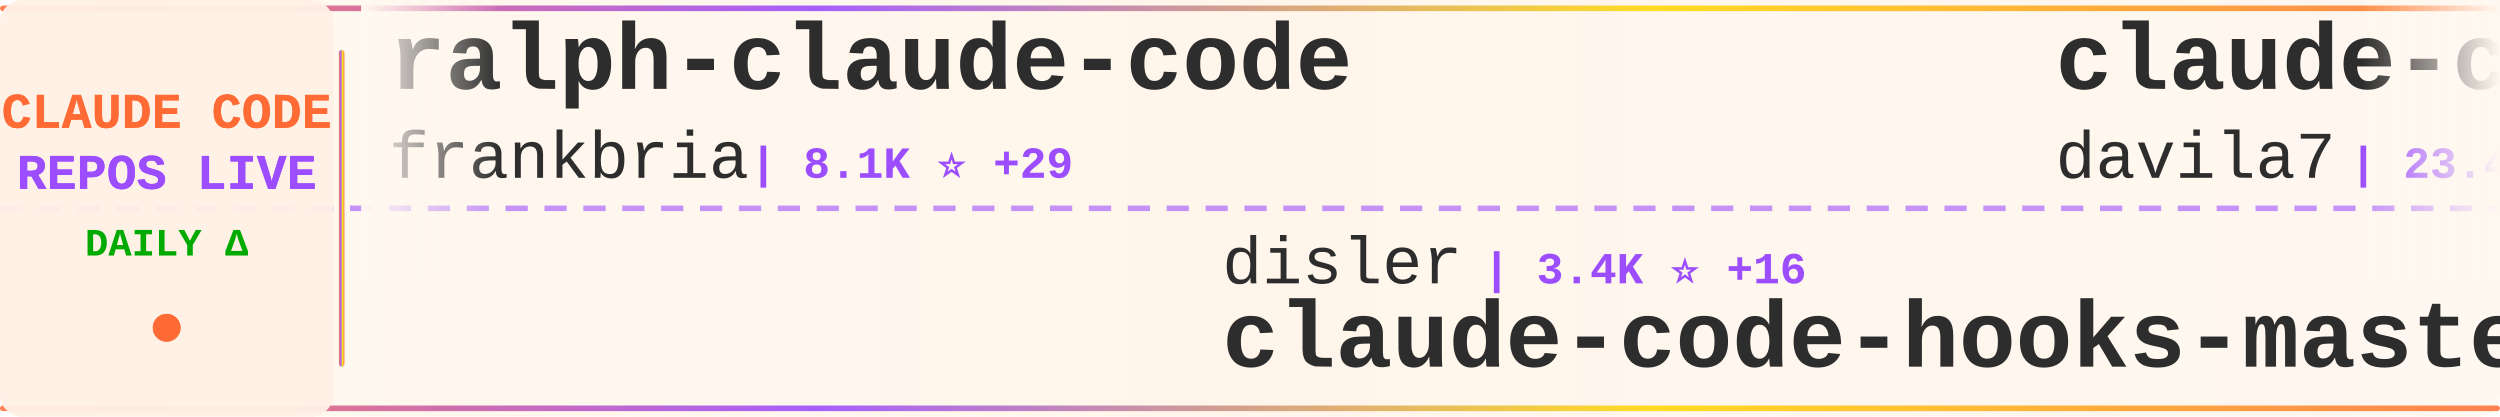
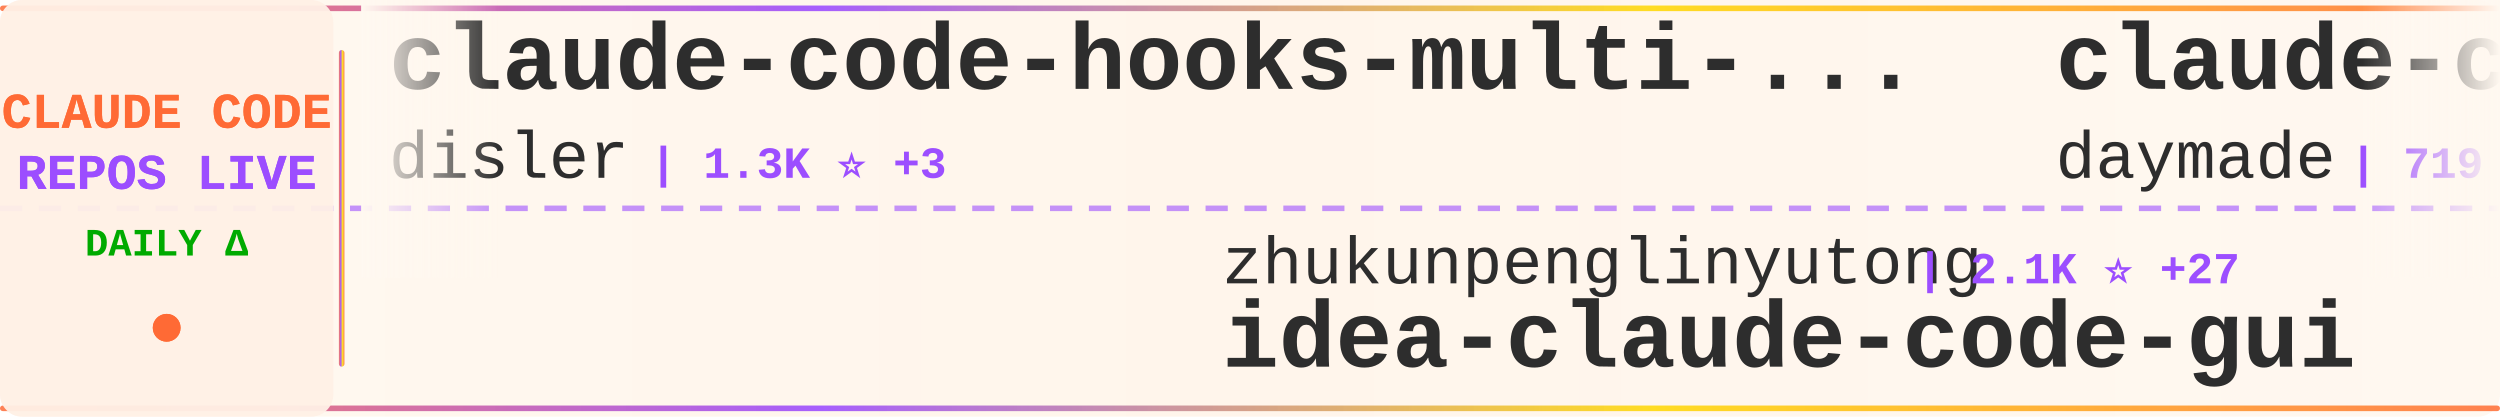
<svg xmlns="http://www.w3.org/2000/svg" width="900" height="150">
  <defs>
    <linearGradient id="tickerBg" x1="0%" y1="0%" x2="100%" y2="0%">
      <stop offset="0%" style="stop-color:#fff8f0;stop-opacity:0.98" />
      <stop offset="50%" style="stop-color:#fff5eb;stop-opacity:1" />
      <stop offset="100%" style="stop-color:#fff8f0;stop-opacity:0.98" />
    </linearGradient>
    <linearGradient id="borderGrad" x1="0%" y1="0%" x2="100%" y2="0%">
      <stop offset="0%" style="stop-color:#FF6B35;stop-opacity:0.85">
        <animate attributeName="stop-opacity" values="0.85;1;0.85" dur="2s" repeatCount="indefinite" />
      </stop>
      <stop offset="33%" style="stop-color:#9C4EFF;stop-opacity:0.9">
        <animate attributeName="stop-opacity" values="0.9;1;0.9" dur="2.2s" repeatCount="indefinite" />
      </stop>
      <stop offset="66%" style="stop-color:#FFD700;stop-opacity:0.85">
        <animate attributeName="stop-opacity" values="0.85;1;0.85" dur="1.8s" repeatCount="indefinite" />
      </stop>
      <stop offset="100%" style="stop-color:#FF6B35;stop-opacity:0.85">
        <animate attributeName="stop-opacity" values="0.85;1;0.85" dur="2s" repeatCount="indefinite" />
      </stop>
    </linearGradient>
    <filter id="textGlow">
      <feGaussianBlur stdDeviation="0.15" result="coloredBlur" />
      <feMerge>
        <feMergeNode in="coloredBlur" />
        <feMergeNode in="SourceGraphic" />
      </feMerge>
    </filter>
    <filter id="metricGlow">
      <feGaussianBlur stdDeviation="0.2" result="coloredBlur" />
      <feMerge>
        <feMergeNode in="coloredBlur" />
        <feMergeNode in="SourceGraphic" />
      </feMerge>
    </filter>
    <linearGradient id="leftFade" x1="0%" y1="0%" x2="100%" y2="0%">
      <stop offset="0%" style="stop-color:#fff8f0;stop-opacity:1" />
      <stop offset="100%" style="stop-color:#fff8f0;stop-opacity:0" />
    </linearGradient>
    <linearGradient id="rightFade" x1="0%" y1="0%" x2="100%" y2="0%">
      <stop offset="0%" style="stop-color:#fff8f0;stop-opacity:0" />
      <stop offset="100%" style="stop-color:#fff8f0;stop-opacity:1" />
    </linearGradient>
  </defs>
  <rect width="900" height="150" fill="url(#tickerBg)" rx="8" />
  <rect x="0" y="2" width="900" height="2" fill="url(#borderGrad)" rx="1" />
  <rect x="0" y="146" width="900" height="2" fill="url(#borderGrad)" rx="1" />
  <line x1="0" y1="75" x2="900" y2="75" stroke="#9C4EFF" stroke-width="2" stroke-dasharray="8 6" opacity="0.6" />
  <rect x="0" y="0" width="120" height="150" fill="#fff0e6" opacity="0.95" rx="8" />
  <text x="60" y="46" font-family="'Courier New', monospace" font-size="18" font-weight="bold" fill="#FF6B35" text-anchor="middle" filter="url(#textGlow)">
    CLAUDE CODE
  </text>
  <text x="60" y="68" font-family="'Courier New', monospace" font-size="18" font-weight="bold" fill="#9C4EFF" text-anchor="middle" filter="url(#textGlow)">
    REPOS LIVE
  </text>
  <text x="60" y="92" font-family="'Courier New', monospace" font-size="14" font-weight="bold" fill="#00aa00" text-anchor="middle">
    DAILY Δ
  </text>
  <circle cx="60" cy="118" r="5" fill="#FF6B35" filter="url(#metricGlow)">
    <animate attributeName="r" values="4;6;4" dur="1.5s" repeatCount="indefinite" />
    <animate attributeName="opacity" values="0.6;1;0.6" dur="1.5s" repeatCount="indefinite" />
  </circle>
  <rect x="122" y="18" width="2" height="114" fill="url(#borderGrad)" rx="1" />
  <clipPath id="tickerClip">
    <rect x="130" y="0" width="770" height="150" />
  </clipPath>
  <g clip-path="url(#tickerClip)">
    <g id="tickerItems">
      <animateTransform attributeName="transform" attributeType="XML" type="translate" from="0 0" to="-3000 0" dur="54s" repeatCount="indefinite" />
      <g transform="translate(0, 0)">
-         <text x="140" y="32" font-family="'Courier New', monospace" font-size="34" font-weight="bold" fill="#2d2d2d">ralph-claude-code</text>
-         <text x="140" y="64" font-family="'Courier New', monospace" font-size="24" font-weight="normal" fill="#2d2d2d" opacity="1.0">frankbria</text>
-         <text x="270" y="64" font-family="'Courier New', monospace" font-size="16" font-weight="bold" fill="#9C4EFF"> | 8.1K ⭐ +29</text>
+         <text x="140" y="32" font-family="'Courier New', monospace" font-size="34" font-weight="bold" fill="#2d2d2d">claude-code-hooks-multi-...</text>
+         <text x="140" y="64" font-family="'Courier New', monospace" font-size="24" font-weight="normal" fill="#2d2d2d" opacity="1.0">disler</text>
+         <text x="234" y="64" font-family="'Courier New', monospace" font-size="16" font-weight="bold" fill="#9C4EFF"> | 1.3K ⭐ +3</text>
      </g>
      <g transform="translate(300, 0)">
-         <text x="140" y="102" font-family="'Courier New', monospace" font-size="24" font-weight="normal" fill="#2d2d2d" opacity="1.0">disler</text>
-         <text x="234" y="102" font-family="'Courier New', monospace" font-size="16" font-weight="bold" fill="#9C4EFF"> | 3.4K ⭐ +16</text>
-         <text x="140" y="132" font-family="'Courier New', monospace" font-size="34" font-weight="bold" fill="#2d2d2d">claude-code-hooks-master...</text>
+         <text x="140" y="102" font-family="'Courier New', monospace" font-size="24" font-weight="normal" fill="#2d2d2d" opacity="1.0">zhukunpenglinyutong</text>
+         <text x="390" y="102" font-family="'Courier New', monospace" font-size="16" font-weight="bold" fill="#9C4EFF"> | 2.1K ⭐ +27</text>
+         <text x="140" y="132" font-family="'Courier New', monospace" font-size="34" font-weight="bold" fill="#2d2d2d">idea-claude-code-gui</text>
      </g>
      <g transform="translate(600, 0)">
-         <text x="140" y="32" font-family="'Courier New', monospace" font-size="34" font-weight="bold" fill="#2d2d2d">claude-code-templates</text>
-         <text x="140" y="64" font-family="'Courier New', monospace" font-size="24" font-weight="normal" fill="#2d2d2d" opacity="1.0">davila7</text>
-         <text x="246" y="64" font-family="'Courier New', monospace" font-size="16" font-weight="bold" fill="#9C4EFF"> | 23.4K ⭐ +64</text>
+         <text x="140" y="32" font-family="'Courier New', monospace" font-size="34" font-weight="bold" fill="#2d2d2d">claude-code-skills</text>
+         <text x="140" y="64" font-family="'Courier New', monospace" font-size="24" font-weight="normal" fill="#2d2d2d" opacity="1.0">daymade</text>
+         <text x="246" y="64" font-family="'Courier New', monospace" font-size="16" font-weight="bold" fill="#9C4EFF"> | 719 ⭐ +8</text>
      </g>
      <g transform="translate(900, 0)">
-         <text x="140" y="102" font-family="'Courier New', monospace" font-size="24" font-weight="normal" fill="#2d2d2d" opacity="1.0">alirezarezvani</text>
-         <text x="330" y="102" font-family="'Courier New', monospace" font-size="16" font-weight="bold" fill="#9C4EFF"> | 6.6K ⭐ +178</text>
-         <text x="140" y="132" font-family="'Courier New', monospace" font-size="34" font-weight="bold" fill="#2d2d2d">claude-skills</text>
+         <text x="140" y="102" font-family="'Courier New', monospace" font-size="24" font-weight="normal" fill="#2d2d2d" opacity="1.0">greggh</text>
+         <text x="234" y="102" font-family="'Courier New', monospace" font-size="16" font-weight="bold" fill="#9C4EFF"> | 1.9K ⭐ +1</text>
+         <text x="140" y="132" font-family="'Courier New', monospace" font-size="34" font-weight="bold" fill="#2d2d2d">claude-code.nvim</text>
      </g>
      <g transform="translate(1200, 0)">
-         <text x="140" y="32" font-family="'Courier New', monospace" font-size="34" font-weight="bold" fill="#2d2d2d">claude-task-master</text>
-         <text x="140" y="64" font-family="'Courier New', monospace" font-size="24" font-weight="normal" fill="#2d2d2d" opacity="1.0">eyaltoledano</text>
-         <text x="306" y="64" font-family="'Courier New', monospace" font-size="16" font-weight="bold" fill="#9C4EFF"> | 26.1K ⭐ +46</text>
+         <text x="140" y="32" font-family="'Courier New', monospace" font-size="34" font-weight="bold" fill="#2d2d2d">cc-switch</text>
+         <text x="140" y="64" font-family="'Courier New', monospace" font-size="24" font-weight="normal" fill="#2d2d2d" opacity="1.0">farion1231</text>
+         <text x="282" y="64" font-family="'Courier New', monospace" font-size="16" font-weight="bold" fill="#9C4EFF"> | 32.9K ⭐ +562</text>
      </g>
      <g transform="translate(1500, 0)">
-         <text x="140" y="102" font-family="'Courier New', monospace" font-size="24" font-weight="normal" fill="#2d2d2d" opacity="1.0">cixingguangming55555</text>
-         <text x="402" y="102" font-family="'Courier New', monospace" font-size="16" font-weight="bold" fill="#9C4EFF"> | 2.5K ⭐</text>
-         <text x="140" y="132" font-family="'Courier New', monospace" font-size="34" font-weight="bold" fill="#2d2d2d">wechat-bot</text>
+         <text x="140" y="102" font-family="'Courier New', monospace" font-size="24" font-weight="normal" fill="#2d2d2d" opacity="1.0">wasabeef</text>
+         <text x="258" y="102" font-family="'Courier New', monospace" font-size="16" font-weight="bold" fill="#9C4EFF"> | 1.0K ⭐</text>
+         <text x="140" y="132" font-family="'Courier New', monospace" font-size="34" font-weight="bold" fill="#2d2d2d">claude-code-cookbook</text>
      </g>
      <g transform="translate(1800, 0)">
-         <text x="140" y="32" font-family="'Courier New', monospace" font-size="34" font-weight="bold" fill="#2d2d2d">claude-code-settings</text>
-         <text x="140" y="64" font-family="'Courier New', monospace" font-size="24" font-weight="normal" fill="#2d2d2d" opacity="1.0">feiskyer</text>
-         <text x="258" y="64" font-family="'Courier New', monospace" font-size="16" font-weight="bold" fill="#9C4EFF"> | 1.4K ⭐ +3</text>
+         <text x="140" y="32" font-family="'Courier New', monospace" font-size="34" font-weight="bold" fill="#2d2d2d">awesome-claude-code-suba...</text>
+         <text x="140" y="64" font-family="'Courier New', monospace" font-size="24" font-weight="normal" fill="#2d2d2d" opacity="1.0">VoltAgent</text>
+         <text x="270" y="64" font-family="'Courier New', monospace" font-size="16" font-weight="bold" fill="#9C4EFF"> | 15.0K ⭐ +135</text>
      </g>
      <g transform="translate(2100, 0)">
-         <text x="140" y="102" font-family="'Courier New', monospace" font-size="24" font-weight="normal" fill="#2d2d2d" opacity="1.0">Cranot</text>
-         <text x="234" y="102" font-family="'Courier New', monospace" font-size="16" font-weight="bold" fill="#9C4EFF"> | 2.5K ⭐ +2</text>
+         <text x="140" y="102" font-family="'Courier New', monospace" font-size="24" font-weight="normal" fill="#2d2d2d" opacity="1.0">frankbria</text>
+         <text x="270" y="102" font-family="'Courier New', monospace" font-size="16" font-weight="bold" fill="#9C4EFF"> | 8.2K ⭐ +30</text>
+         <text x="140" y="132" font-family="'Courier New', monospace" font-size="34" font-weight="bold" fill="#2d2d2d">ralph-claude-code</text>
+       </g>
+       <g transform="translate(2400, 0)">
+         <text x="140" y="32" font-family="'Courier New', monospace" font-size="34" font-weight="bold" fill="#2d2d2d">CLIProxyAPI</text>
+         <text x="140" y="64" font-family="'Courier New', monospace" font-size="24" font-weight="normal" fill="#2d2d2d" opacity="1.0">router-for-me</text>
+         <text x="318" y="64" font-family="'Courier New', monospace" font-size="16" font-weight="bold" fill="#9C4EFF"> | 19.8K ⭐ +318</text>
+       </g>
+       <g transform="translate(2700, 0)">
+         <text x="140" y="102" font-family="'Courier New', monospace" font-size="24" font-weight="normal" fill="#2d2d2d" opacity="1.0">zebbern</text>
+         <text x="246" y="102" font-family="'Courier New', monospace" font-size="16" font-weight="bold" fill="#9C4EFF"> | 3.7K ⭐ +8</text>
        <text x="140" y="132" font-family="'Courier New', monospace" font-size="34" font-weight="bold" fill="#2d2d2d">claude-code-guide</text>
      </g>
-       <g transform="translate(2400, 0)">
-         <text x="140" y="32" font-family="'Courier New', monospace" font-size="34" font-weight="bold" fill="#2d2d2d">claude-code-subagents</text>
-         <text x="140" y="64" font-family="'Courier New', monospace" font-size="24" font-weight="normal" fill="#2d2d2d" opacity="1.0">0xfurai</text>
-         <text x="246" y="64" font-family="'Courier New', monospace" font-size="16" font-weight="bold" fill="#9C4EFF"> | 793 ⭐ +5</text>
-       </g>
-       <g transform="translate(2700, 0)">
-         <text x="140" y="102" font-family="'Courier New', monospace" font-size="24" font-weight="normal" fill="#2d2d2d" opacity="1.0">code-yeongyu</text>
-         <text x="306" y="102" font-family="'Courier New', monospace" font-size="16" font-weight="bold" fill="#9C4EFF"> | 42.8K ⭐ +396</text>
-         <text x="140" y="132" font-family="'Courier New', monospace" font-size="34" font-weight="bold" fill="#2d2d2d">oh-my-openagent</text>
-       </g>
      <g transform="translate(3000, 0)">
-         <text x="140" y="32" font-family="'Courier New', monospace" font-size="34" font-weight="bold" fill="#2d2d2d">ralph-claude-code</text>
-         <text x="140" y="64" font-family="'Courier New', monospace" font-size="24" font-weight="normal" fill="#2d2d2d" opacity="1.0">frankbria</text>
-         <text x="270" y="64" font-family="'Courier New', monospace" font-size="16" font-weight="bold" fill="#9C4EFF"> | 8.1K ⭐ +29</text>
+         <text x="140" y="32" font-family="'Courier New', monospace" font-size="34" font-weight="bold" fill="#2d2d2d">claude-code-hooks-multi-...</text>
+         <text x="140" y="64" font-family="'Courier New', monospace" font-size="24" font-weight="normal" fill="#2d2d2d" opacity="1.0">disler</text>
+         <text x="234" y="64" font-family="'Courier New', monospace" font-size="16" font-weight="bold" fill="#9C4EFF"> | 1.3K ⭐ +3</text>
      </g>
      <g transform="translate(3300, 0)">
-         <text x="140" y="102" font-family="'Courier New', monospace" font-size="24" font-weight="normal" fill="#2d2d2d" opacity="1.0">disler</text>
-         <text x="234" y="102" font-family="'Courier New', monospace" font-size="16" font-weight="bold" fill="#9C4EFF"> | 3.4K ⭐ +16</text>
-         <text x="140" y="132" font-family="'Courier New', monospace" font-size="34" font-weight="bold" fill="#2d2d2d">claude-code-hooks-master...</text>
+         <text x="140" y="102" font-family="'Courier New', monospace" font-size="24" font-weight="normal" fill="#2d2d2d" opacity="1.0">zhukunpenglinyutong</text>
+         <text x="390" y="102" font-family="'Courier New', monospace" font-size="16" font-weight="bold" fill="#9C4EFF"> | 2.1K ⭐ +27</text>
+         <text x="140" y="132" font-family="'Courier New', monospace" font-size="34" font-weight="bold" fill="#2d2d2d">idea-claude-code-gui</text>
      </g>
      <g transform="translate(3600, 0)">
-         <text x="140" y="32" font-family="'Courier New', monospace" font-size="34" font-weight="bold" fill="#2d2d2d">claude-code-templates</text>
-         <text x="140" y="64" font-family="'Courier New', monospace" font-size="24" font-weight="normal" fill="#2d2d2d" opacity="1.0">davila7</text>
-         <text x="246" y="64" font-family="'Courier New', monospace" font-size="16" font-weight="bold" fill="#9C4EFF"> | 23.4K ⭐ +64</text>
+         <text x="140" y="32" font-family="'Courier New', monospace" font-size="34" font-weight="bold" fill="#2d2d2d">claude-code-skills</text>
+         <text x="140" y="64" font-family="'Courier New', monospace" font-size="24" font-weight="normal" fill="#2d2d2d" opacity="1.0">daymade</text>
+         <text x="246" y="64" font-family="'Courier New', monospace" font-size="16" font-weight="bold" fill="#9C4EFF"> | 719 ⭐ +8</text>
      </g>
      <g transform="translate(3900, 0)">
-         <text x="140" y="102" font-family="'Courier New', monospace" font-size="24" font-weight="normal" fill="#2d2d2d" opacity="1.0">alirezarezvani</text>
-         <text x="330" y="102" font-family="'Courier New', monospace" font-size="16" font-weight="bold" fill="#9C4EFF"> | 6.6K ⭐ +178</text>
-         <text x="140" y="132" font-family="'Courier New', monospace" font-size="34" font-weight="bold" fill="#2d2d2d">claude-skills</text>
+         <text x="140" y="102" font-family="'Courier New', monospace" font-size="24" font-weight="normal" fill="#2d2d2d" opacity="1.0">greggh</text>
+         <text x="234" y="102" font-family="'Courier New', monospace" font-size="16" font-weight="bold" fill="#9C4EFF"> | 1.9K ⭐ +1</text>
+         <text x="140" y="132" font-family="'Courier New', monospace" font-size="34" font-weight="bold" fill="#2d2d2d">claude-code.nvim</text>
      </g>
    </g>
  </g>
  <rect x="130" y="0" width="50" height="100" fill="url(#leftFade)" />
  <rect x="850" y="0" width="50" height="100" fill="url(#rightFade)" />
</svg>
